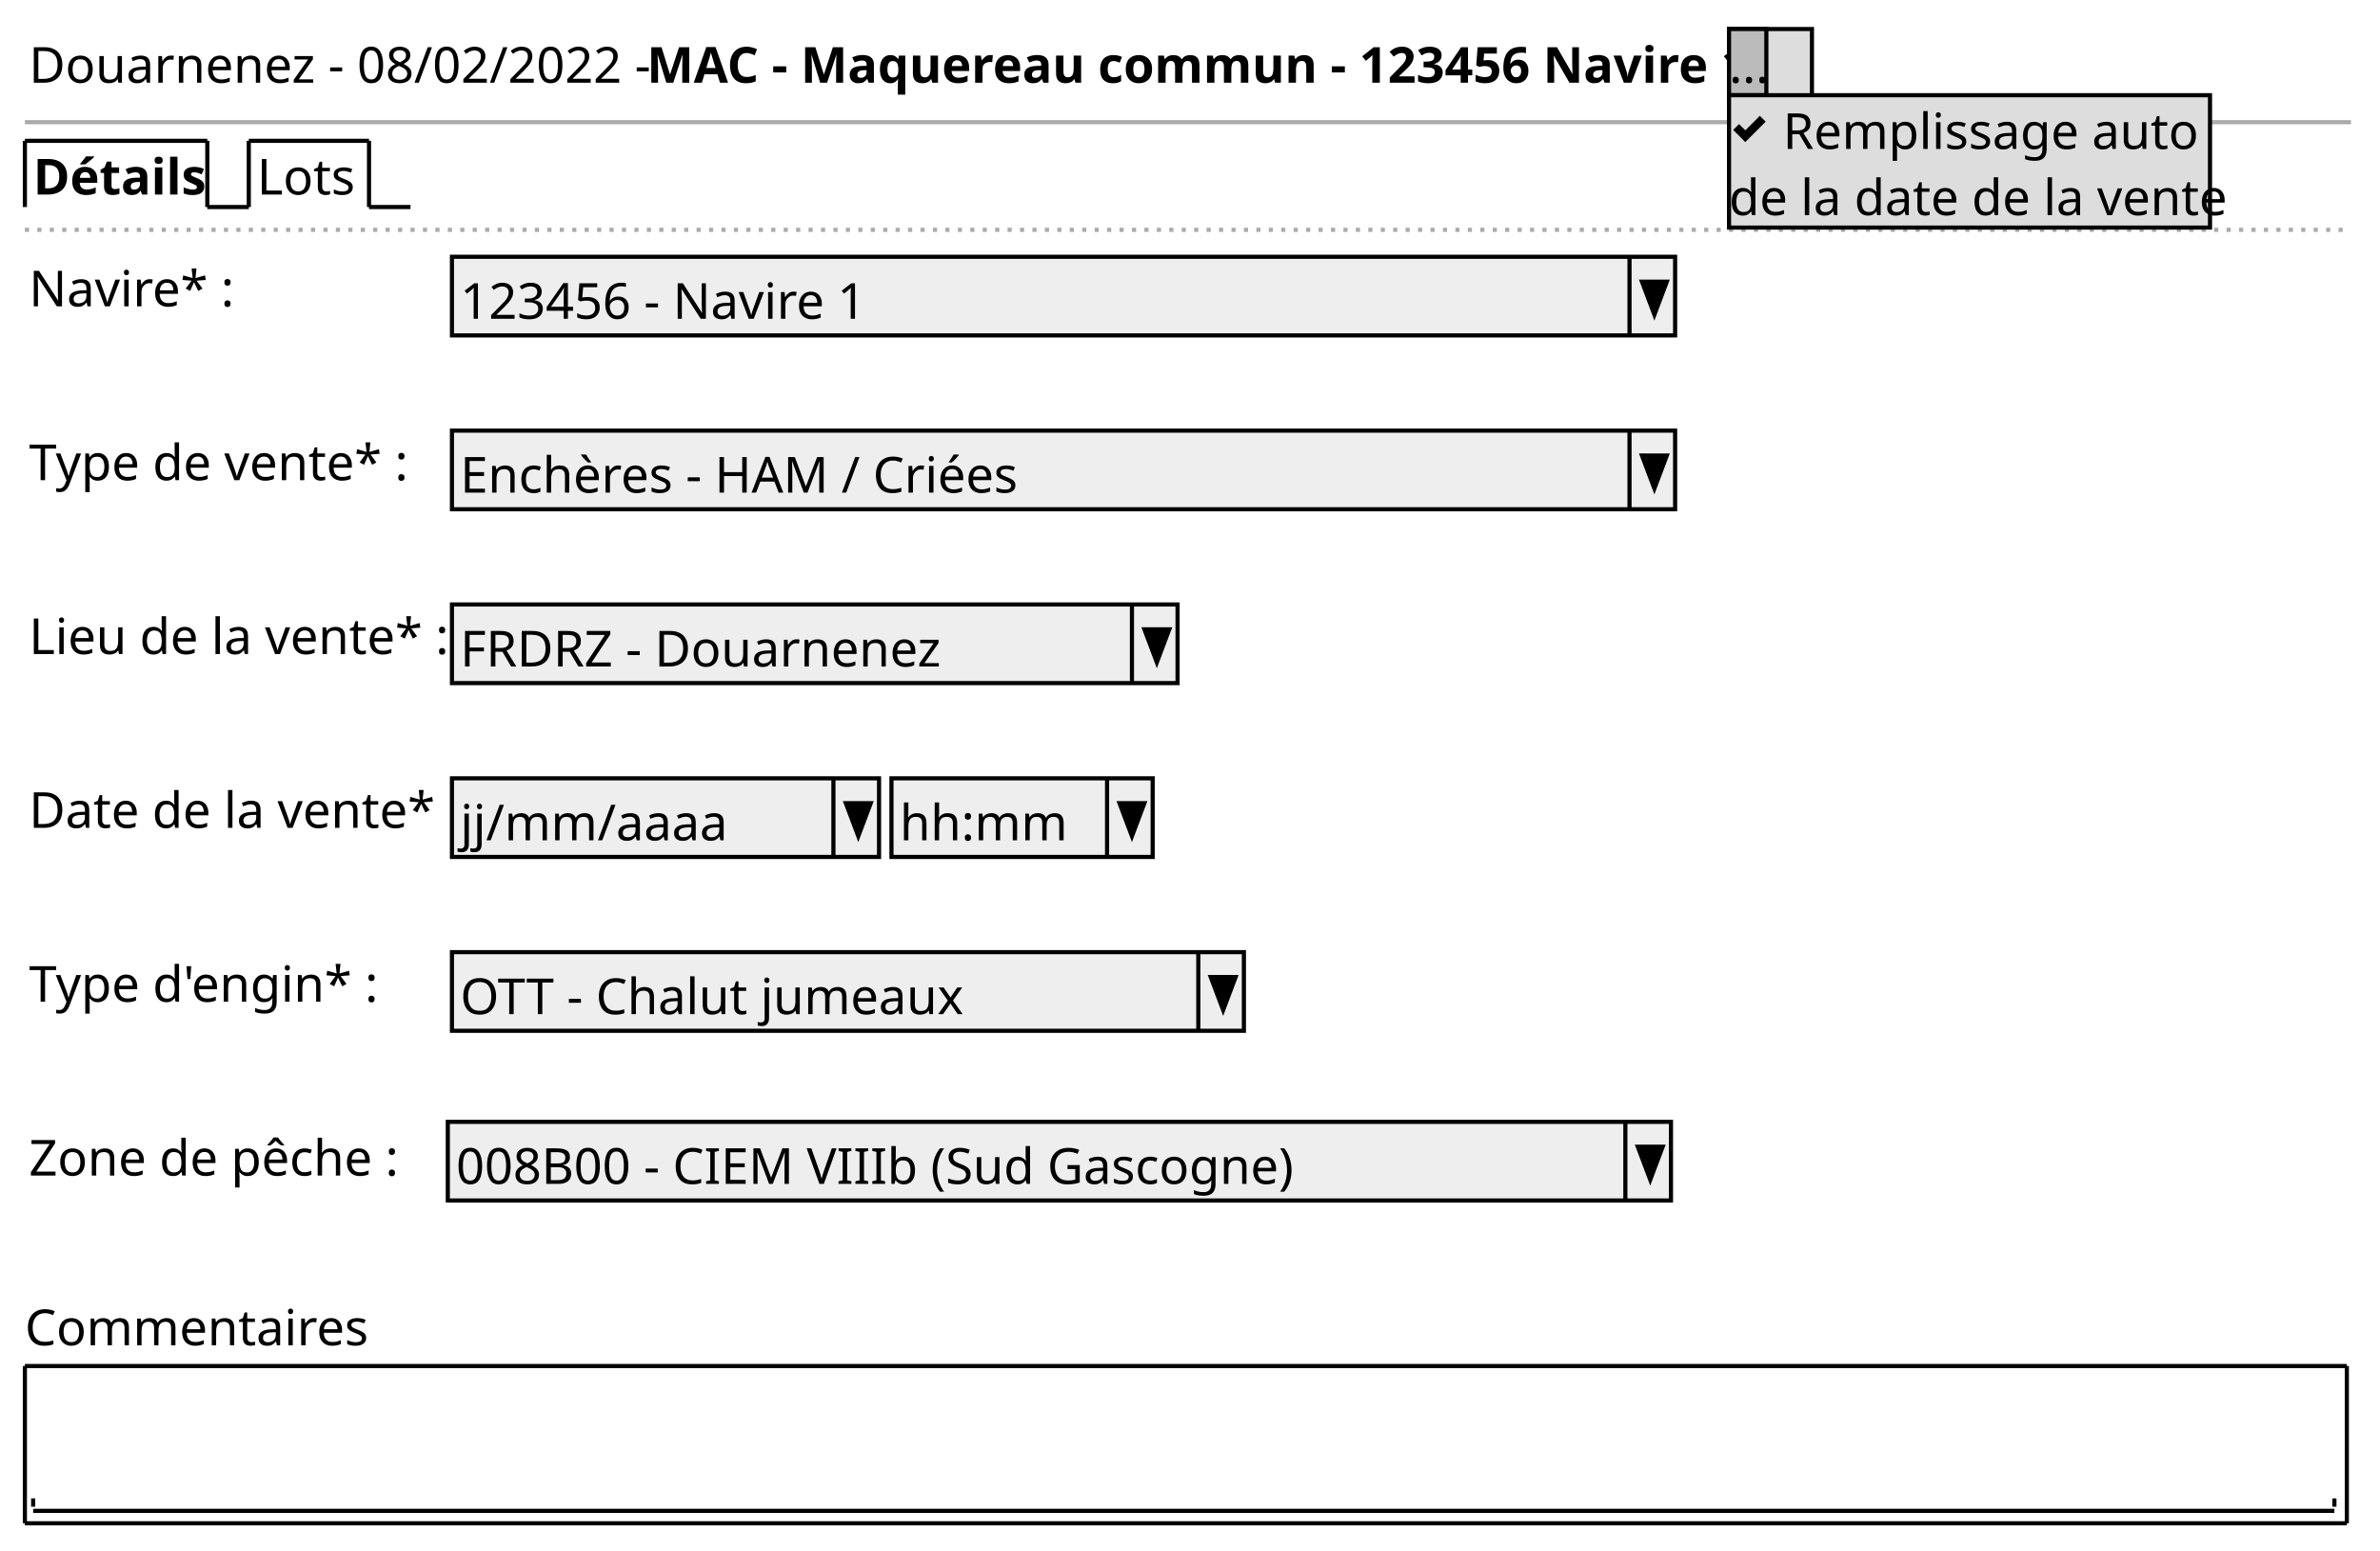
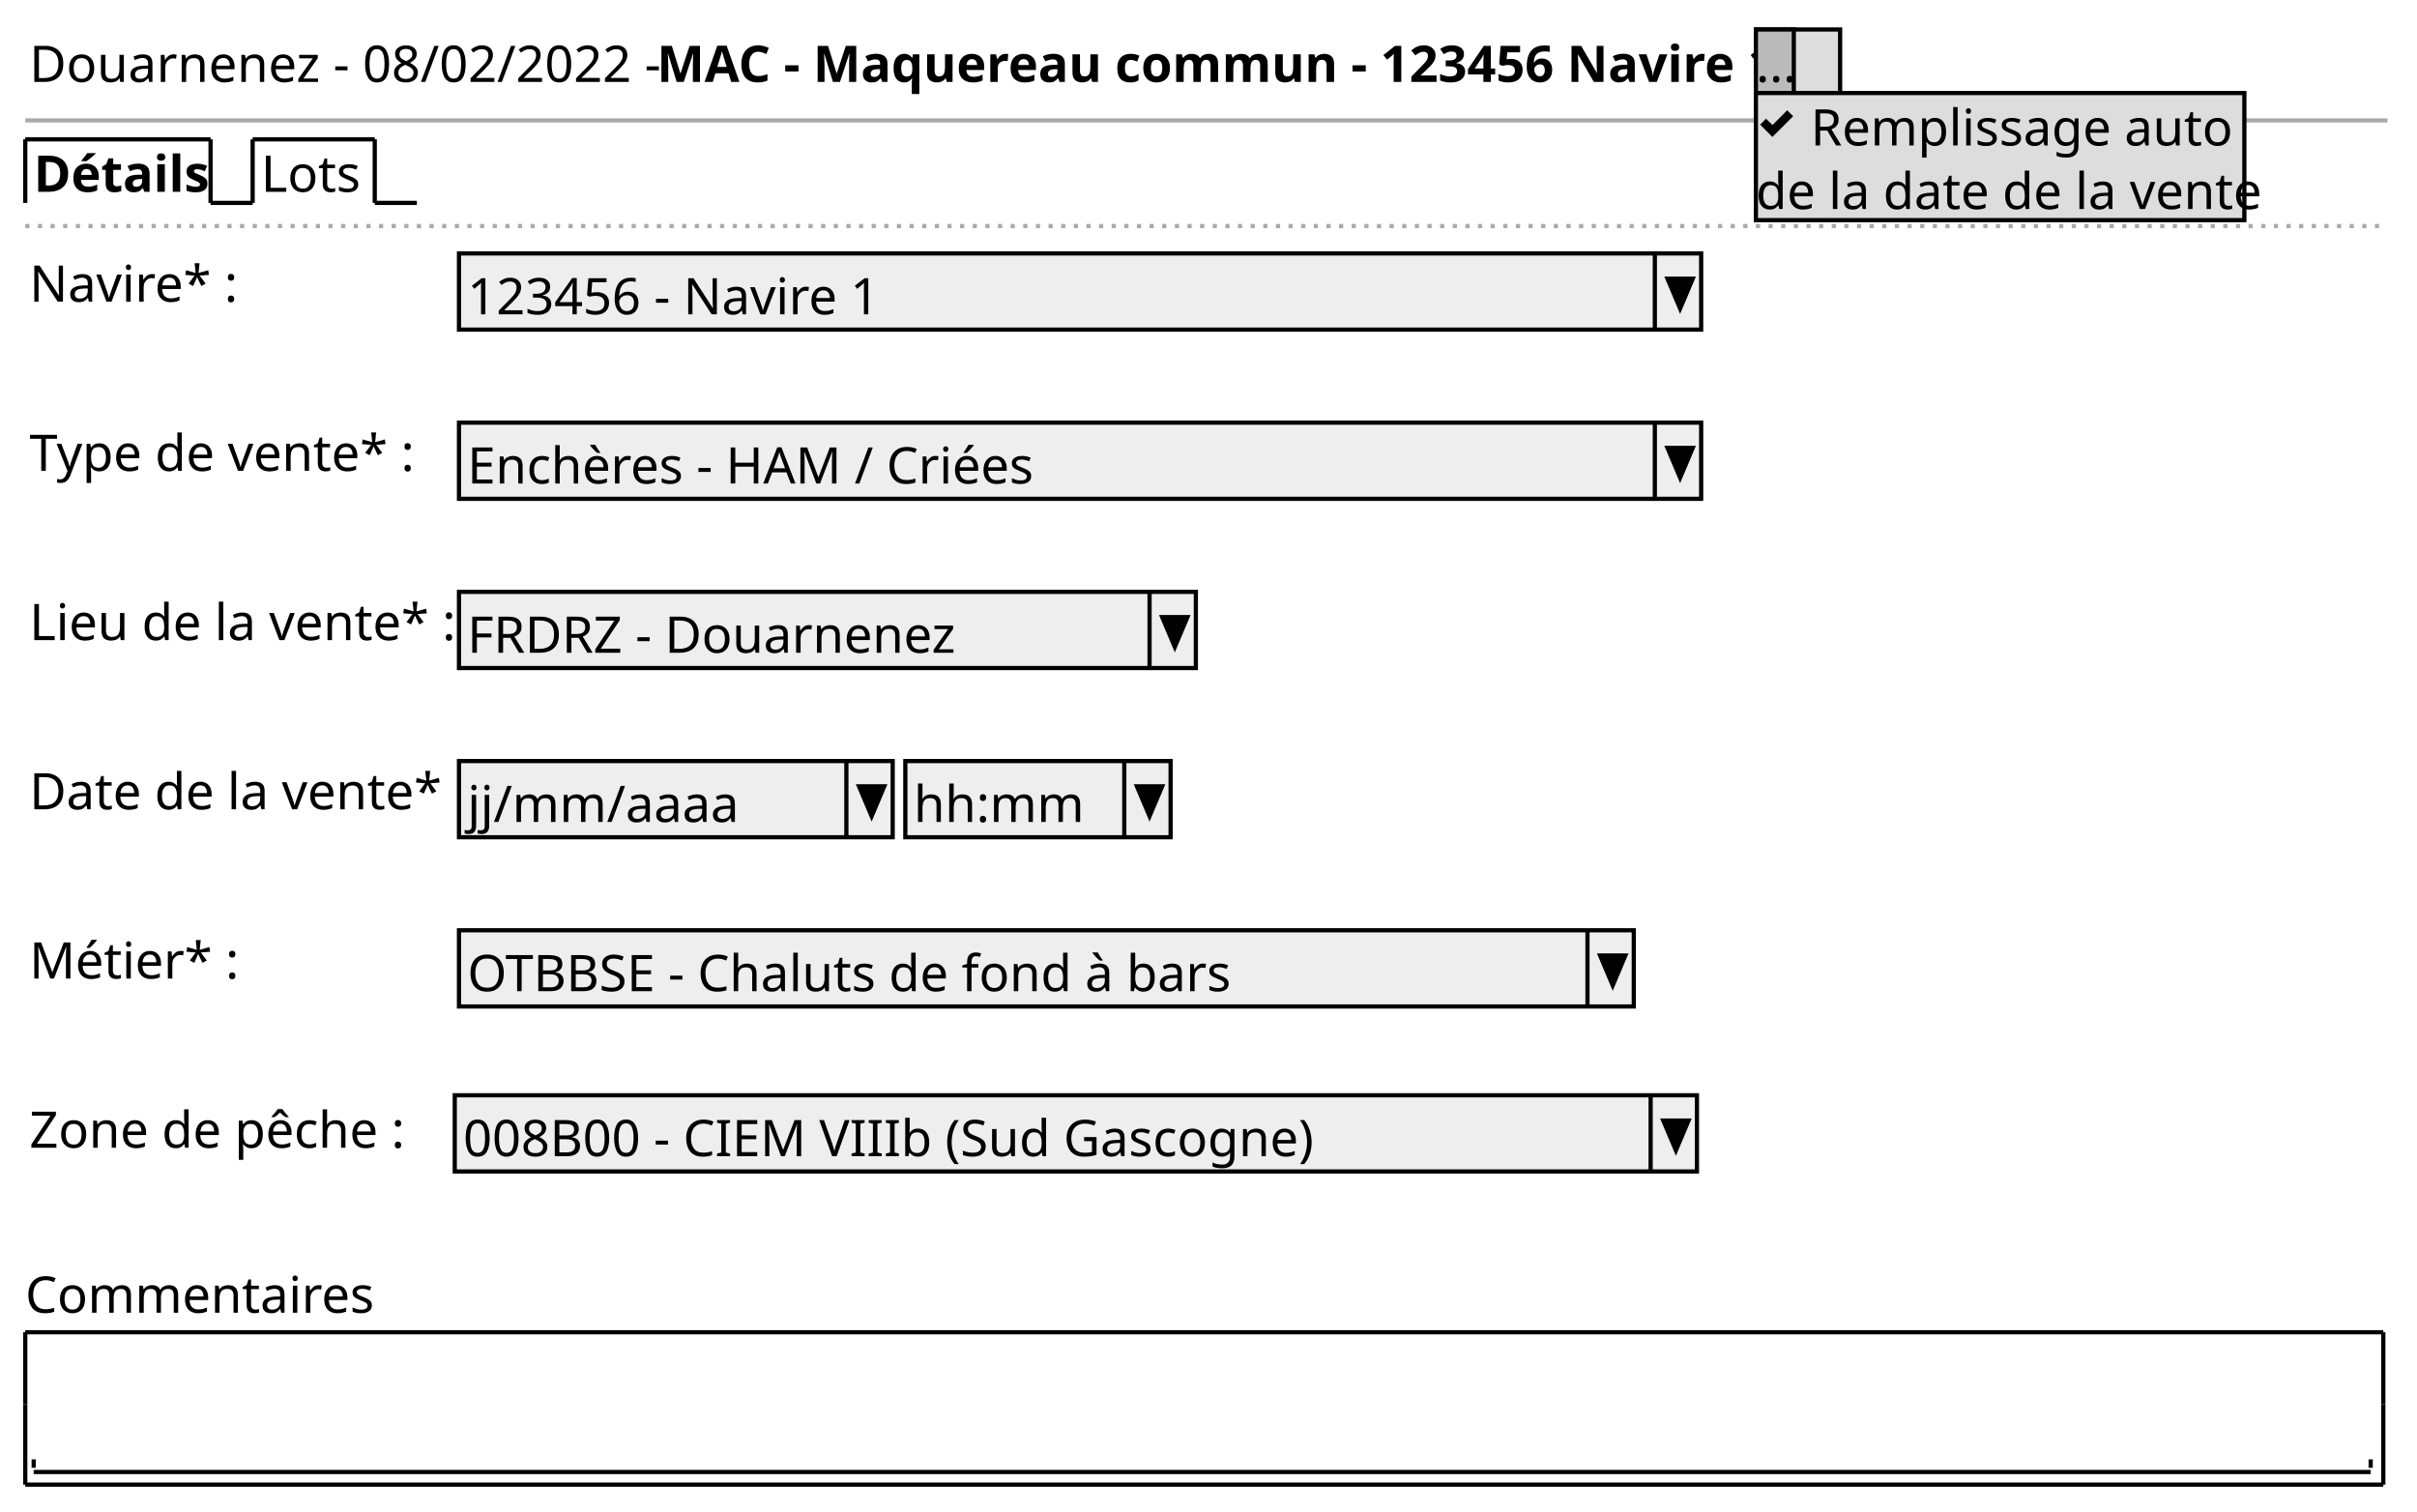
- <svg xmlns="http://www.w3.org/2000/svg" contentStyleType="text/css" height="374px" preserveAspectRatio="none" style="width:574px;height:374px;background:#FFFFFF;" version="1.1" viewBox="0 0 574 374" width="574px" zoomAndPan="magnify">
+ <svg xmlns="http://www.w3.org/2000/svg" contentStyleType="text/css" height="359px" preserveAspectRatio="none" style="width:574px;height:359px;background:#FFFFFF;" version="1.1" viewBox="0 0 574 359" width="574px" zoomAndPan="magnify">
  <defs />
  <g>
-     <text fill="#000000" font-family="sans-serif" font-size="12" lengthAdjust="spacing" textLength="146" x="7" y="19.949">Douarnenez - 08/02/2022 -</text>
-     <text fill="#000000" font-family="sans-serif" font-size="12" font-weight="bold" lengthAdjust="spacing" textLength="254" x="156" y="19.949">MAC - Maquereau commun - 123456 Navire 1</text>
-     <rect fill="#DDDDDD" height="16.961" style="stroke:#000000;stroke-width:1.0;" width="20" x="417" y="7" />
-     <rect fill="#BBBBBB" height="15.961" style="stroke:#000000;stroke-width:1.0;" width="9" x="417" y="7" />
-     <text fill="#000000" font-family="sans-serif" font-size="12" lengthAdjust="spacing" textLength="9" x="417" y="19.949">...</text>
-     <line style="stroke:#AAAAAA;stroke-width:1.0;" x1="6" x2="567" y1="29.461" y2="29.461" />
-     <text fill="#000000" font-family="sans-serif" font-size="12" font-weight="bold" lengthAdjust="spacing" textLength="39" x="8" y="46.91">Détails</text>
-     <line style="stroke:#000000;stroke-width:1.0;" x1="6" x2="6" y1="33.961" y2="49.922" />
-     <line style="stroke:#000000;stroke-width:1.0;" x1="6" x2="50" y1="33.961" y2="33.961" />
-     <line style="stroke:#000000;stroke-width:1.0;" x1="50" x2="50" y1="33.961" y2="49.922" />
-     <line style="stroke:#000000;stroke-width:1.0;" x1="50" x2="60" y1="49.922" y2="49.922" />
-     <text fill="#000000" font-family="sans-serif" font-size="12" lengthAdjust="spacing" textLength="24" x="62" y="46.91">Lots</text>
-     <line style="stroke:#000000;stroke-width:1.0;" x1="60" x2="60" y1="33.961" y2="49.922" />
-     <line style="stroke:#000000;stroke-width:1.0;" x1="60" x2="89" y1="33.961" y2="33.961" />
-     <line style="stroke:#000000;stroke-width:1.0;" x1="89" x2="89" y1="33.961" y2="49.922" />
-     <line style="stroke:#000000;stroke-width:1.0;" x1="89" x2="99" y1="49.922" y2="49.922" />
-     <line style="stroke:#AAAAAA;stroke-width:1.0;stroke-dasharray:1.0,2.0;" x1="6" x2="567" y1="55.422" y2="55.422" />
-     <text fill="#000000" font-family="sans-serif" font-size="12" lengthAdjust="spacing" textLength="46" x="7" y="73.871">Navire* :</text>
-     <rect fill="#EEEEEE" height="18.961" style="stroke:#000000;stroke-width:1.0;" width="295" x="109" y="61.922" />
-     <text fill="#000000" font-family="sans-serif" font-size="12" lengthAdjust="spacing" textLength="97" x="111" y="76.871">123456 - Navire 1</text>
-     <line style="stroke:#000000;stroke-width:1.0;" x1="393" x2="393" y1="61.922" y2="80.883" />
-     <polygon fill="#000000" points="396,67.922,402,67.922,399,75.883" style="stroke:#000000;stroke-width:1.0;" />
-     <text fill="#000000" font-family="sans-serif" font-size="12" lengthAdjust="spacing" textLength="86" x="7" y="115.793">Type de vente* :</text>
-     <rect fill="#EEEEEE" height="18.961" style="stroke:#000000;stroke-width:1.0;" width="295" x="109" y="103.844" />
-     <text fill="#000000" font-family="sans-serif" font-size="12" lengthAdjust="spacing" textLength="134" x="111" y="118.793">Enchères - HAM / Criées</text>
-     <line style="stroke:#000000;stroke-width:1.0;" x1="393" x2="393" y1="103.844" y2="122.805" />
-     <polygon fill="#000000" points="396,109.844,402,109.844,399,117.805" style="stroke:#000000;stroke-width:1.0;" />
-     <text fill="#000000" font-family="sans-serif" font-size="12" lengthAdjust="spacing" textLength="97" x="7" y="157.715">Lieu de la vente* :</text>
-     <rect fill="#EEEEEE" height="18.961" style="stroke:#000000;stroke-width:1.0;" width="175" x="109" y="145.766" />
-     <text fill="#000000" font-family="sans-serif" font-size="12" lengthAdjust="spacing" textLength="118" x="111" y="160.715">FRDRZ - Douarnenez</text>
-     <line style="stroke:#000000;stroke-width:1.0;" x1="273" x2="273" y1="145.766" y2="164.727" />
-     <polygon fill="#000000" points="276,151.766,282,151.766,279,159.727" style="stroke:#000000;stroke-width:1.0;" />
-     <text fill="#000000" font-family="sans-serif" font-size="12" lengthAdjust="spacing" textLength="99" x="7" y="199.637">Date de la vente* :</text>
-     <rect fill="#EEEEEE" height="18.961" style="stroke:#000000;stroke-width:1.0;" width="103" x="109" y="187.688" />
-     <text fill="#000000" font-family="sans-serif" font-size="12" lengthAdjust="spacing" textLength="62" x="111" y="202.637">jj/mm/aaaa</text>
-     <line style="stroke:#000000;stroke-width:1.0;" x1="201" x2="201" y1="187.688" y2="206.648" />
-     <polygon fill="#000000" points="204,193.688,210,193.688,207,201.648" style="stroke:#000000;stroke-width:1.0;" />
-     <rect fill="#EEEEEE" height="18.961" style="stroke:#000000;stroke-width:1.0;" width="63" x="215" y="187.688" />
-     <text fill="#000000" font-family="sans-serif" font-size="12" lengthAdjust="spacing" textLength="39" x="217" y="202.637">hh:mm</text>
-     <line style="stroke:#000000;stroke-width:1.0;" x1="267" x2="267" y1="187.688" y2="206.648" />
-     <polygon fill="#000000" points="270,193.688,276,193.688,273,201.648" style="stroke:#000000;stroke-width:1.0;" />
-     <text fill="#000000" font-family="sans-serif" font-size="12" lengthAdjust="spacing" textLength="80" x="7" y="241.559">Type d'engin* :</text>
-     <rect fill="#EEEEEE" height="18.961" style="stroke:#000000;stroke-width:1.0;" width="191" x="109" y="229.609" />
-     <text fill="#000000" font-family="sans-serif" font-size="12" lengthAdjust="spacing" textLength="119" x="111" y="244.559">OTT - Chalut jumeaux</text>
-     <line style="stroke:#000000;stroke-width:1.0;" x1="289" x2="289" y1="229.609" y2="248.57" />
-     <polygon fill="#000000" points="292,235.609,298,235.609,295,243.57" style="stroke:#000000;stroke-width:1.0;" />
-     <text fill="#000000" font-family="sans-serif" font-size="12" lengthAdjust="spacing" textLength="88" x="7" y="283.481">Zone de pêche :</text>
-     <rect fill="#EEEEEE" height="18.961" style="stroke:#000000;stroke-width:1.0;" width="295" x="108" y="270.531" />
-     <text fill="#000000" font-family="sans-serif" font-size="12" lengthAdjust="spacing" textLength="201" x="110" y="285.481">008B00 - CIEM VIIIb (Sud Gascogne)</text>
-     <line style="stroke:#000000;stroke-width:1.0;" x1="392" x2="392" y1="270.531" y2="289.492" />
-     <polygon fill="#000000" points="395,276.531,401,276.531,398,284.492" style="stroke:#000000;stroke-width:1.0;" />
-     <text fill="#000000" font-family="sans-serif" font-size="12" lengthAdjust="spacing" textLength="83" x="6" y="324.402">Commentaires</text>
-     <text fill="#000000" font-family="sans-serif" font-size="12" lengthAdjust="spacing" textLength="3" x="10" y="361.324"> </text>
-     <line style="stroke:#000000;stroke-width:1.0;" x1="8" x2="563" y1="364.336" y2="364.336" />
-     <line style="stroke:#000000;stroke-width:1.0;" x1="8" x2="8" y1="361.336" y2="363.336" />
-     <line style="stroke:#000000;stroke-width:1.0;" x1="563" x2="563" y1="361.336" y2="363.336" />
-     <line style="stroke:#000000;stroke-width:1.0;" x1="6" x2="566" y1="329.414" y2="329.414" />
-     <line style="stroke:#000000;stroke-width:1.0;" x1="6" x2="566" y1="367.336" y2="367.336" />
-     <line style="stroke:#000000;stroke-width:1.0;" x1="6" x2="6" y1="329.414" y2="347.375" />
-     <line style="stroke:#000000;stroke-width:1.0;" x1="566" x2="566" y1="347.375" y2="367.336" />
-     <line style="stroke:#000000;stroke-width:1.0;" x1="566" x2="566" y1="329.414" y2="347.375" />
-     <line style="stroke:#000000;stroke-width:1.0;" x1="6" x2="6" y1="347.375" y2="367.336" />
-     <rect fill="#DDDDDD" height="31.922" style="stroke:#000000;stroke-width:1.0;" width="116" x="417" y="22.961" />
-     <path d="M424.41,27.922 L423.72,28.642 L420.94,31.422 L420.13,30.642 L419.41,29.922 L418,31.332 L418.72,32.052 L420.22,33.552 L420.91,34.272 L421.63,33.552 L425.13,30.052 L425.85,29.332 L424.41,27.922 " fill="#000000" style="stroke:;stroke-width:0.0;stroke-dasharray:;" />
-     <text fill="#000000" font-family="sans-serif" font-size="12" lengthAdjust="spacing" textLength="102" x="430" y="35.91">Remplissage auto</text>
-     <text fill="#000000" font-family="sans-serif" font-size="12" lengthAdjust="spacing" textLength="116" x="417" y="51.871">de la date de la vente</text>
+     <text fill="#000000" font-family="sans-serif" font-size="12" lengthAdjust="spacing" textLength="146" x="7" y="19.457">Douarnenez - 08/02/2022 -</text>
+     <text fill="#000000" font-family="sans-serif" font-size="12" font-weight="bold" lengthAdjust="spacing" textLength="254" x="156" y="19.457">MAC - Maquereau commun - 123456 Navire 1</text>
+     <rect fill="#DDDDDD" height="16.094" style="stroke:#000000;stroke-width:1.0;" width="20" x="417" y="7" />
+     <rect fill="#BBBBBB" height="15.094" style="stroke:#000000;stroke-width:1.0;" width="9" x="417" y="7" />
+     <text fill="#000000" font-family="sans-serif" font-size="12" lengthAdjust="spacing" textLength="9" x="417" y="19.457">...</text>
+     <line style="stroke:#AAAAAA;stroke-width:1.0;" x1="6" x2="567" y1="28.594" y2="28.594" />
+     <text fill="#000000" font-family="sans-serif" font-size="12" font-weight="bold" lengthAdjust="spacing" textLength="39" x="8" y="45.551">Détails</text>
+     <line style="stroke:#000000;stroke-width:1.0;" x1="6" x2="6" y1="33.094" y2="48.188" />
+     <line style="stroke:#000000;stroke-width:1.0;" x1="6" x2="50" y1="33.094" y2="33.094" />
+     <line style="stroke:#000000;stroke-width:1.0;" x1="50" x2="50" y1="33.094" y2="48.188" />
+     <line style="stroke:#000000;stroke-width:1.0;" x1="50" x2="60" y1="48.188" y2="48.188" />
+     <text fill="#000000" font-family="sans-serif" font-size="12" lengthAdjust="spacing" textLength="24" x="62" y="45.551">Lots</text>
+     <line style="stroke:#000000;stroke-width:1.0;" x1="60" x2="60" y1="33.094" y2="48.188" />
+     <line style="stroke:#000000;stroke-width:1.0;" x1="60" x2="89" y1="33.094" y2="33.094" />
+     <line style="stroke:#000000;stroke-width:1.0;" x1="89" x2="89" y1="33.094" y2="48.188" />
+     <line style="stroke:#000000;stroke-width:1.0;" x1="89" x2="99" y1="48.188" y2="48.188" />
+     <line style="stroke:#AAAAAA;stroke-width:1.0;stroke-dasharray:1.0,2.0;" x1="6" x2="567" y1="53.688" y2="53.688" />
+     <text fill="#000000" font-family="sans-serif" font-size="12" lengthAdjust="spacing" textLength="46" x="7" y="71.644">Navire* :</text>
+     <rect fill="#EEEEEE" height="18.094" style="stroke:#000000;stroke-width:1.0;" width="295" x="109" y="60.188" />
+     <text fill="#000000" font-family="sans-serif" font-size="12" lengthAdjust="spacing" textLength="97" x="111" y="74.644">123456 - Navire 1</text>
+     <line style="stroke:#000000;stroke-width:1.0;" x1="393" x2="393" y1="60.188" y2="78.281" />
+     <polygon fill="#000000" points="396,66.188,402,66.188,399,73.281" style="stroke:#000000;stroke-width:1.0;" />
+     <text fill="#000000" font-family="sans-serif" font-size="12" lengthAdjust="spacing" textLength="86" x="7" y="111.832">Type de vente* :</text>
+     <rect fill="#EEEEEE" height="18.094" style="stroke:#000000;stroke-width:1.0;" width="295" x="109" y="100.375" />
+     <text fill="#000000" font-family="sans-serif" font-size="12" lengthAdjust="spacing" textLength="134" x="111" y="114.832">Enchères - HAM / Criées</text>
+     <line style="stroke:#000000;stroke-width:1.0;" x1="393" x2="393" y1="100.375" y2="118.469" />
+     <polygon fill="#000000" points="396,106.375,402,106.375,399,113.469" style="stroke:#000000;stroke-width:1.0;" />
+     <text fill="#000000" font-family="sans-serif" font-size="12" lengthAdjust="spacing" textLength="97" x="7" y="152.019">Lieu de la vente* :</text>
+     <rect fill="#EEEEEE" height="18.094" style="stroke:#000000;stroke-width:1.0;" width="175" x="109" y="140.562" />
+     <text fill="#000000" font-family="sans-serif" font-size="12" lengthAdjust="spacing" textLength="118" x="111" y="155.019">FRDRZ - Douarnenez</text>
+     <line style="stroke:#000000;stroke-width:1.0;" x1="273" x2="273" y1="140.562" y2="158.656" />
+     <polygon fill="#000000" points="276,146.562,282,146.562,279,153.656" style="stroke:#000000;stroke-width:1.0;" />
+     <text fill="#000000" font-family="sans-serif" font-size="12" lengthAdjust="spacing" textLength="99" x="7" y="192.207">Date de la vente* :</text>
+     <rect fill="#EEEEEE" height="18.094" style="stroke:#000000;stroke-width:1.0;" width="103" x="109" y="180.75" />
+     <text fill="#000000" font-family="sans-serif" font-size="12" lengthAdjust="spacing" textLength="62" x="111" y="195.207">jj/mm/aaaa</text>
+     <line style="stroke:#000000;stroke-width:1.0;" x1="201" x2="201" y1="180.75" y2="198.844" />
+     <polygon fill="#000000" points="204,186.75,210,186.75,207,193.844" style="stroke:#000000;stroke-width:1.0;" />
+     <rect fill="#EEEEEE" height="18.094" style="stroke:#000000;stroke-width:1.0;" width="63" x="215" y="180.75" />
+     <text fill="#000000" font-family="sans-serif" font-size="12" lengthAdjust="spacing" textLength="39" x="217" y="195.207">hh:mm</text>
+     <line style="stroke:#000000;stroke-width:1.0;" x1="267" x2="267" y1="180.75" y2="198.844" />
+     <polygon fill="#000000" points="270,186.75,276,186.75,273,193.844" style="stroke:#000000;stroke-width:1.0;" />
+     <text fill="#000000" font-family="sans-serif" font-size="12" lengthAdjust="spacing" textLength="44" x="7" y="232.394">Métier* :</text>
+     <rect fill="#EEEEEE" height="18.094" style="stroke:#000000;stroke-width:1.0;" width="279" x="109" y="220.938" />
+     <text fill="#000000" font-family="sans-serif" font-size="12" lengthAdjust="spacing" textLength="183" x="111" y="235.394">OTBBSE - Chaluts de fond à bars</text>
+     <line style="stroke:#000000;stroke-width:1.0;" x1="377" x2="377" y1="220.938" y2="239.031" />
+     <polygon fill="#000000" points="380,226.938,386,226.938,383,234.031" style="stroke:#000000;stroke-width:1.0;" />
+     <text fill="#000000" font-family="sans-serif" font-size="12" lengthAdjust="spacing" textLength="88" x="7" y="272.582">Zone de pêche :</text>
+     <rect fill="#EEEEEE" height="18.094" style="stroke:#000000;stroke-width:1.0;" width="295" x="108" y="260.125" />
+     <text fill="#000000" font-family="sans-serif" font-size="12" lengthAdjust="spacing" textLength="201" x="110" y="274.582">008B00 - CIEM VIIIb (Sud Gascogne)</text>
+     <line style="stroke:#000000;stroke-width:1.0;" x1="392" x2="392" y1="260.125" y2="278.219" />
+     <polygon fill="#000000" points="395,266.125,401,266.125,398,273.219" style="stroke:#000000;stroke-width:1.0;" />
+     <text fill="#000000" font-family="sans-serif" font-size="12" lengthAdjust="spacing" textLength="83" x="6" y="311.769">Commentaires</text>
+     <text fill="#000000" font-family="sans-serif" font-size="12" lengthAdjust="spacing" textLength="3" x="10" y="346.957"> </text>
+     <line style="stroke:#000000;stroke-width:1.0;" x1="8" x2="563" y1="349.594" y2="349.594" />
+     <line style="stroke:#000000;stroke-width:1.0;" x1="8" x2="8" y1="346.594" y2="348.594" />
+     <line style="stroke:#000000;stroke-width:1.0;" x1="563" x2="563" y1="346.594" y2="348.594" />
+     <line style="stroke:#000000;stroke-width:1.0;" x1="6" x2="566" y1="316.406" y2="316.406" />
+     <line style="stroke:#000000;stroke-width:1.0;" x1="6" x2="566" y1="352.594" y2="352.594" />
+     <line style="stroke:#000000;stroke-width:1.0;" x1="6" x2="6" y1="316.406" y2="333.5" />
+     <line style="stroke:#000000;stroke-width:1.0;" x1="566" x2="566" y1="333.5" y2="352.594" />
+     <line style="stroke:#000000;stroke-width:1.0;" x1="566" x2="566" y1="316.406" y2="333.5" />
+     <line style="stroke:#000000;stroke-width:1.0;" x1="6" x2="6" y1="333.5" y2="352.594" />
+     <rect fill="#DDDDDD" height="30.188" style="stroke:#000000;stroke-width:1.0;" width="116" x="417" y="22.094" />
+     <path d="M424.41,26.188 L423.72,26.907 L420.94,29.688 L420.13,28.907 L419.41,28.188 L418,29.598 L418.72,30.317 L420.22,31.817 L420.91,32.538 L421.63,31.817 L425.13,28.317 L425.85,27.598 L424.41,26.188 " fill="#000000" style="stroke:;stroke-width:0.0;stroke-dasharray:;" />
+     <text fill="#000000" font-family="sans-serif" font-size="12" lengthAdjust="spacing" textLength="102" x="430" y="34.551">Remplissage auto</text>
+     <text fill="#000000" font-family="sans-serif" font-size="12" lengthAdjust="spacing" textLength="116" x="417" y="49.645">de la date de la vente</text>
  </g>
</svg>
